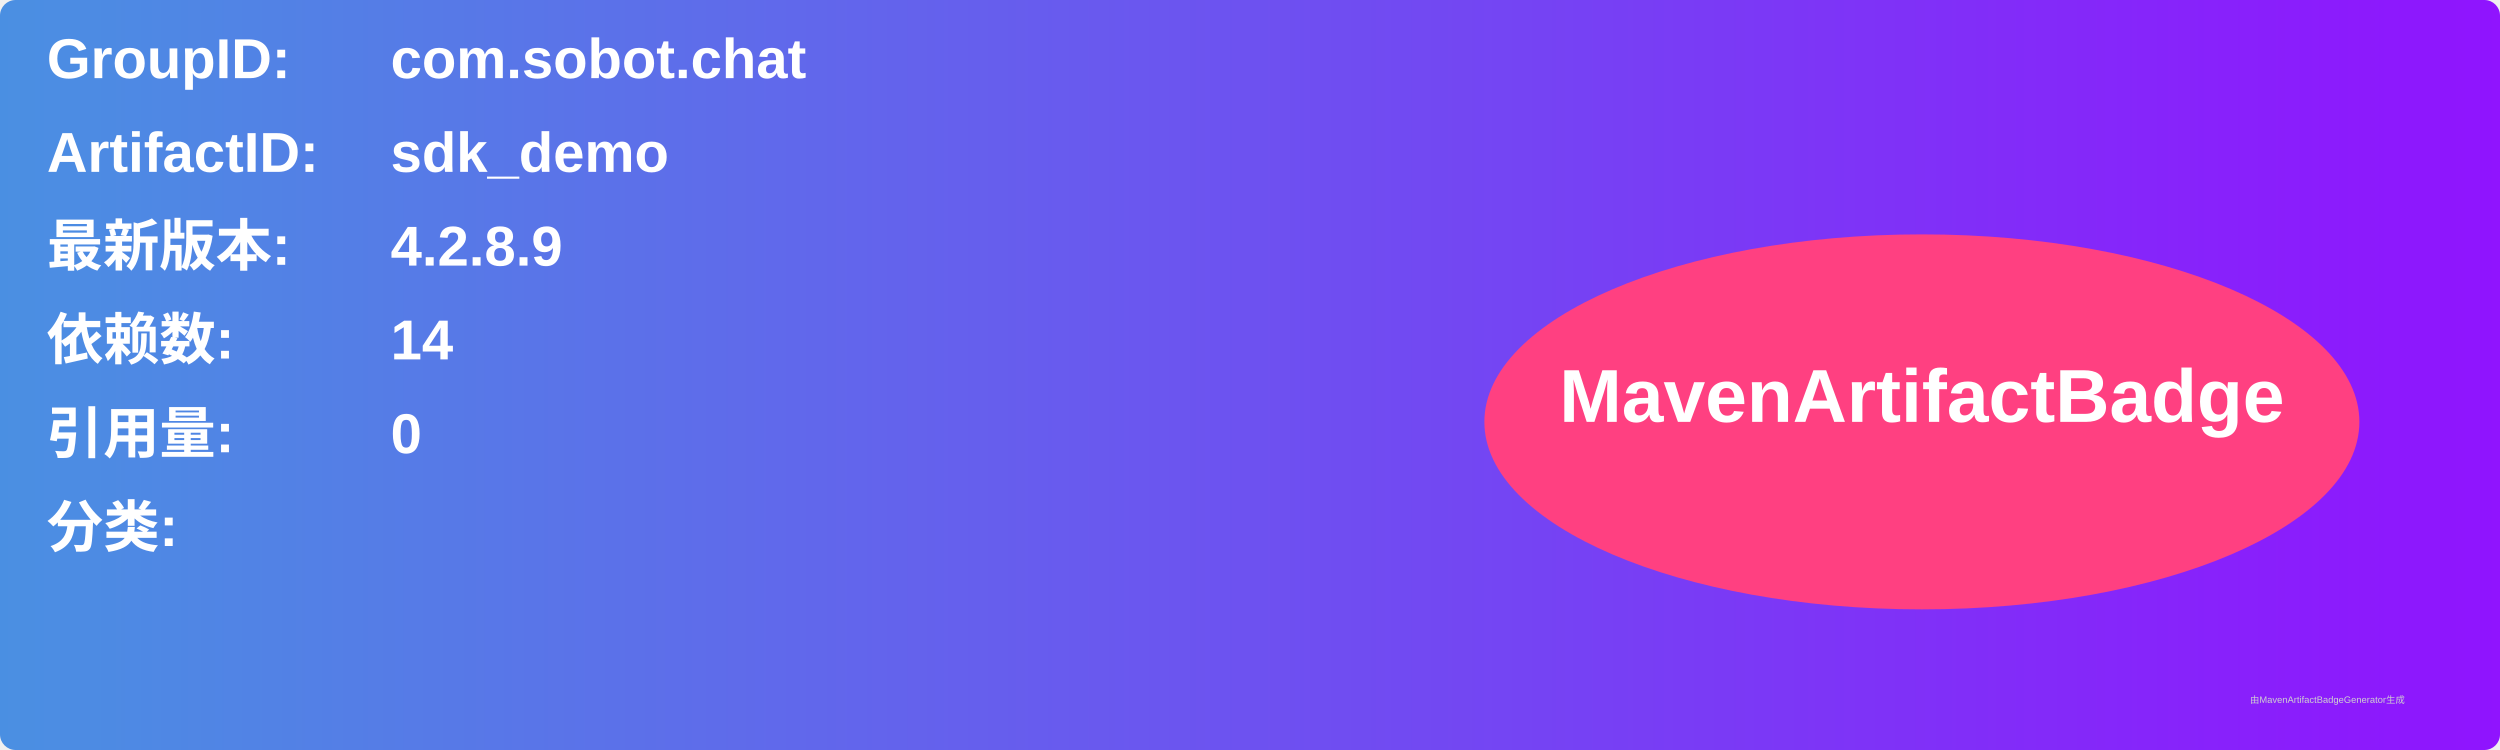
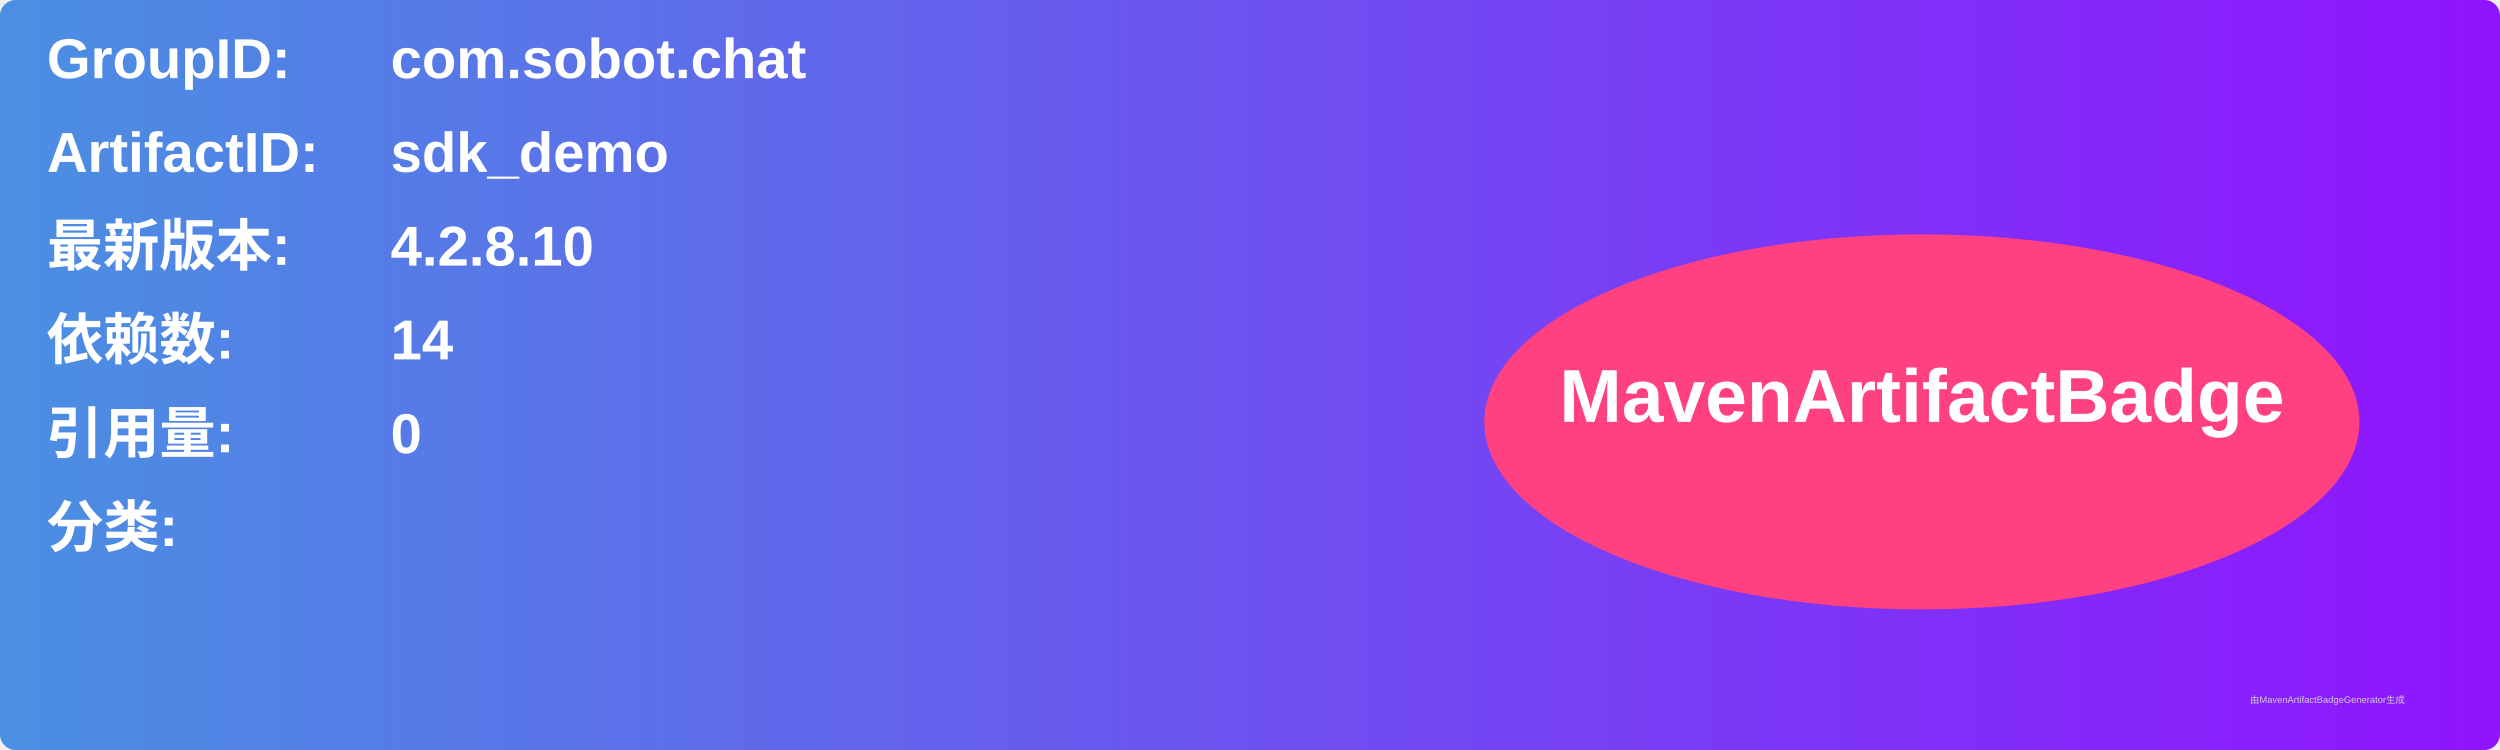
<svg xmlns="http://www.w3.org/2000/svg" width="800" height="240" viewBox="0 0 800 240">
  <linearGradient id="grad" x1="0%" y1="0%" x2="100%" y2="0%">
    <stop offset="0%" stop-color="#4a90e2" />
    <stop offset="100%" stop-color="#9013fe" />
  </linearGradient>
  <rect width="100%" height="100%" rx="5" ry="5" fill="url(#grad)" />
  <g transform="translate(15, 15)">
    <text x="0" y="10" font-family="Arial" font-size="18" fill="white" font-weight="bold" width="260">GroupID:</text>
    <text x="110" y="10" font-family="Arial" font-size="18" fill="white" font-weight="bold" width="460">com.sobot.chat</text>
    <text x="0" y="40" font-family="Arial" font-size="18" fill="white" font-weight="bold" width="260">ArtifactID:</text>
    <text x="110" y="40" font-family="Arial" font-size="18" fill="white" font-weight="bold" width="460">sdk_demo</text>
    <text x="0" y="70" font-family="Arial" font-size="18" fill="white" font-weight="bold">最新版本:</text>
    <text x="110" y="70" font-family="Arial" font-size="18" fill="white" font-weight="bold">
-       <tspan font-weight="bold">4.2.8.9</tspan>
+       <tspan font-weight="bold">4.2.8.10</tspan>
    </text>
    <text x="0" y="100" font-family="Arial" font-size="18" fill="white" font-weight="bold">依赖数: </text>
    <text x="110" y="100" font-family="Arial" font-size="18" fill="white">
      <tspan font-weight="bold">14</tspan>
    </text>
    <text x="0" y="130" font-family="Arial" font-size="18" fill="white" font-weight="bold">引用量: </text>
    <text x="110" y="130" font-family="Arial" font-size="18" fill="white">
      <tspan font-weight="bold">0</tspan>
    </text>
    <text x="0" y="160" font-family="Arial" font-size="18" fill="white" font-weight="bold">分类:</text>
    <text x="10" y="190" font-family="Arial" font-size="10" fill="white">
      <tspan font-weight="bold" />
    </text>
    <ellipse cx="600" cy="120" rx="140" ry="60" fill="#ff4081" />
    <text x="600" y="120" text-anchor="middle" font-family="Arial" font-size="24" fill="white" font-weight="bold">MavenArtifactBadge</text>
  </g>
  <text x="720" y="225" font-family="Arial" font-size="3" fill="#d0d0d0">由MavenArtifactBadgeGenerator生成</text>
</svg>
